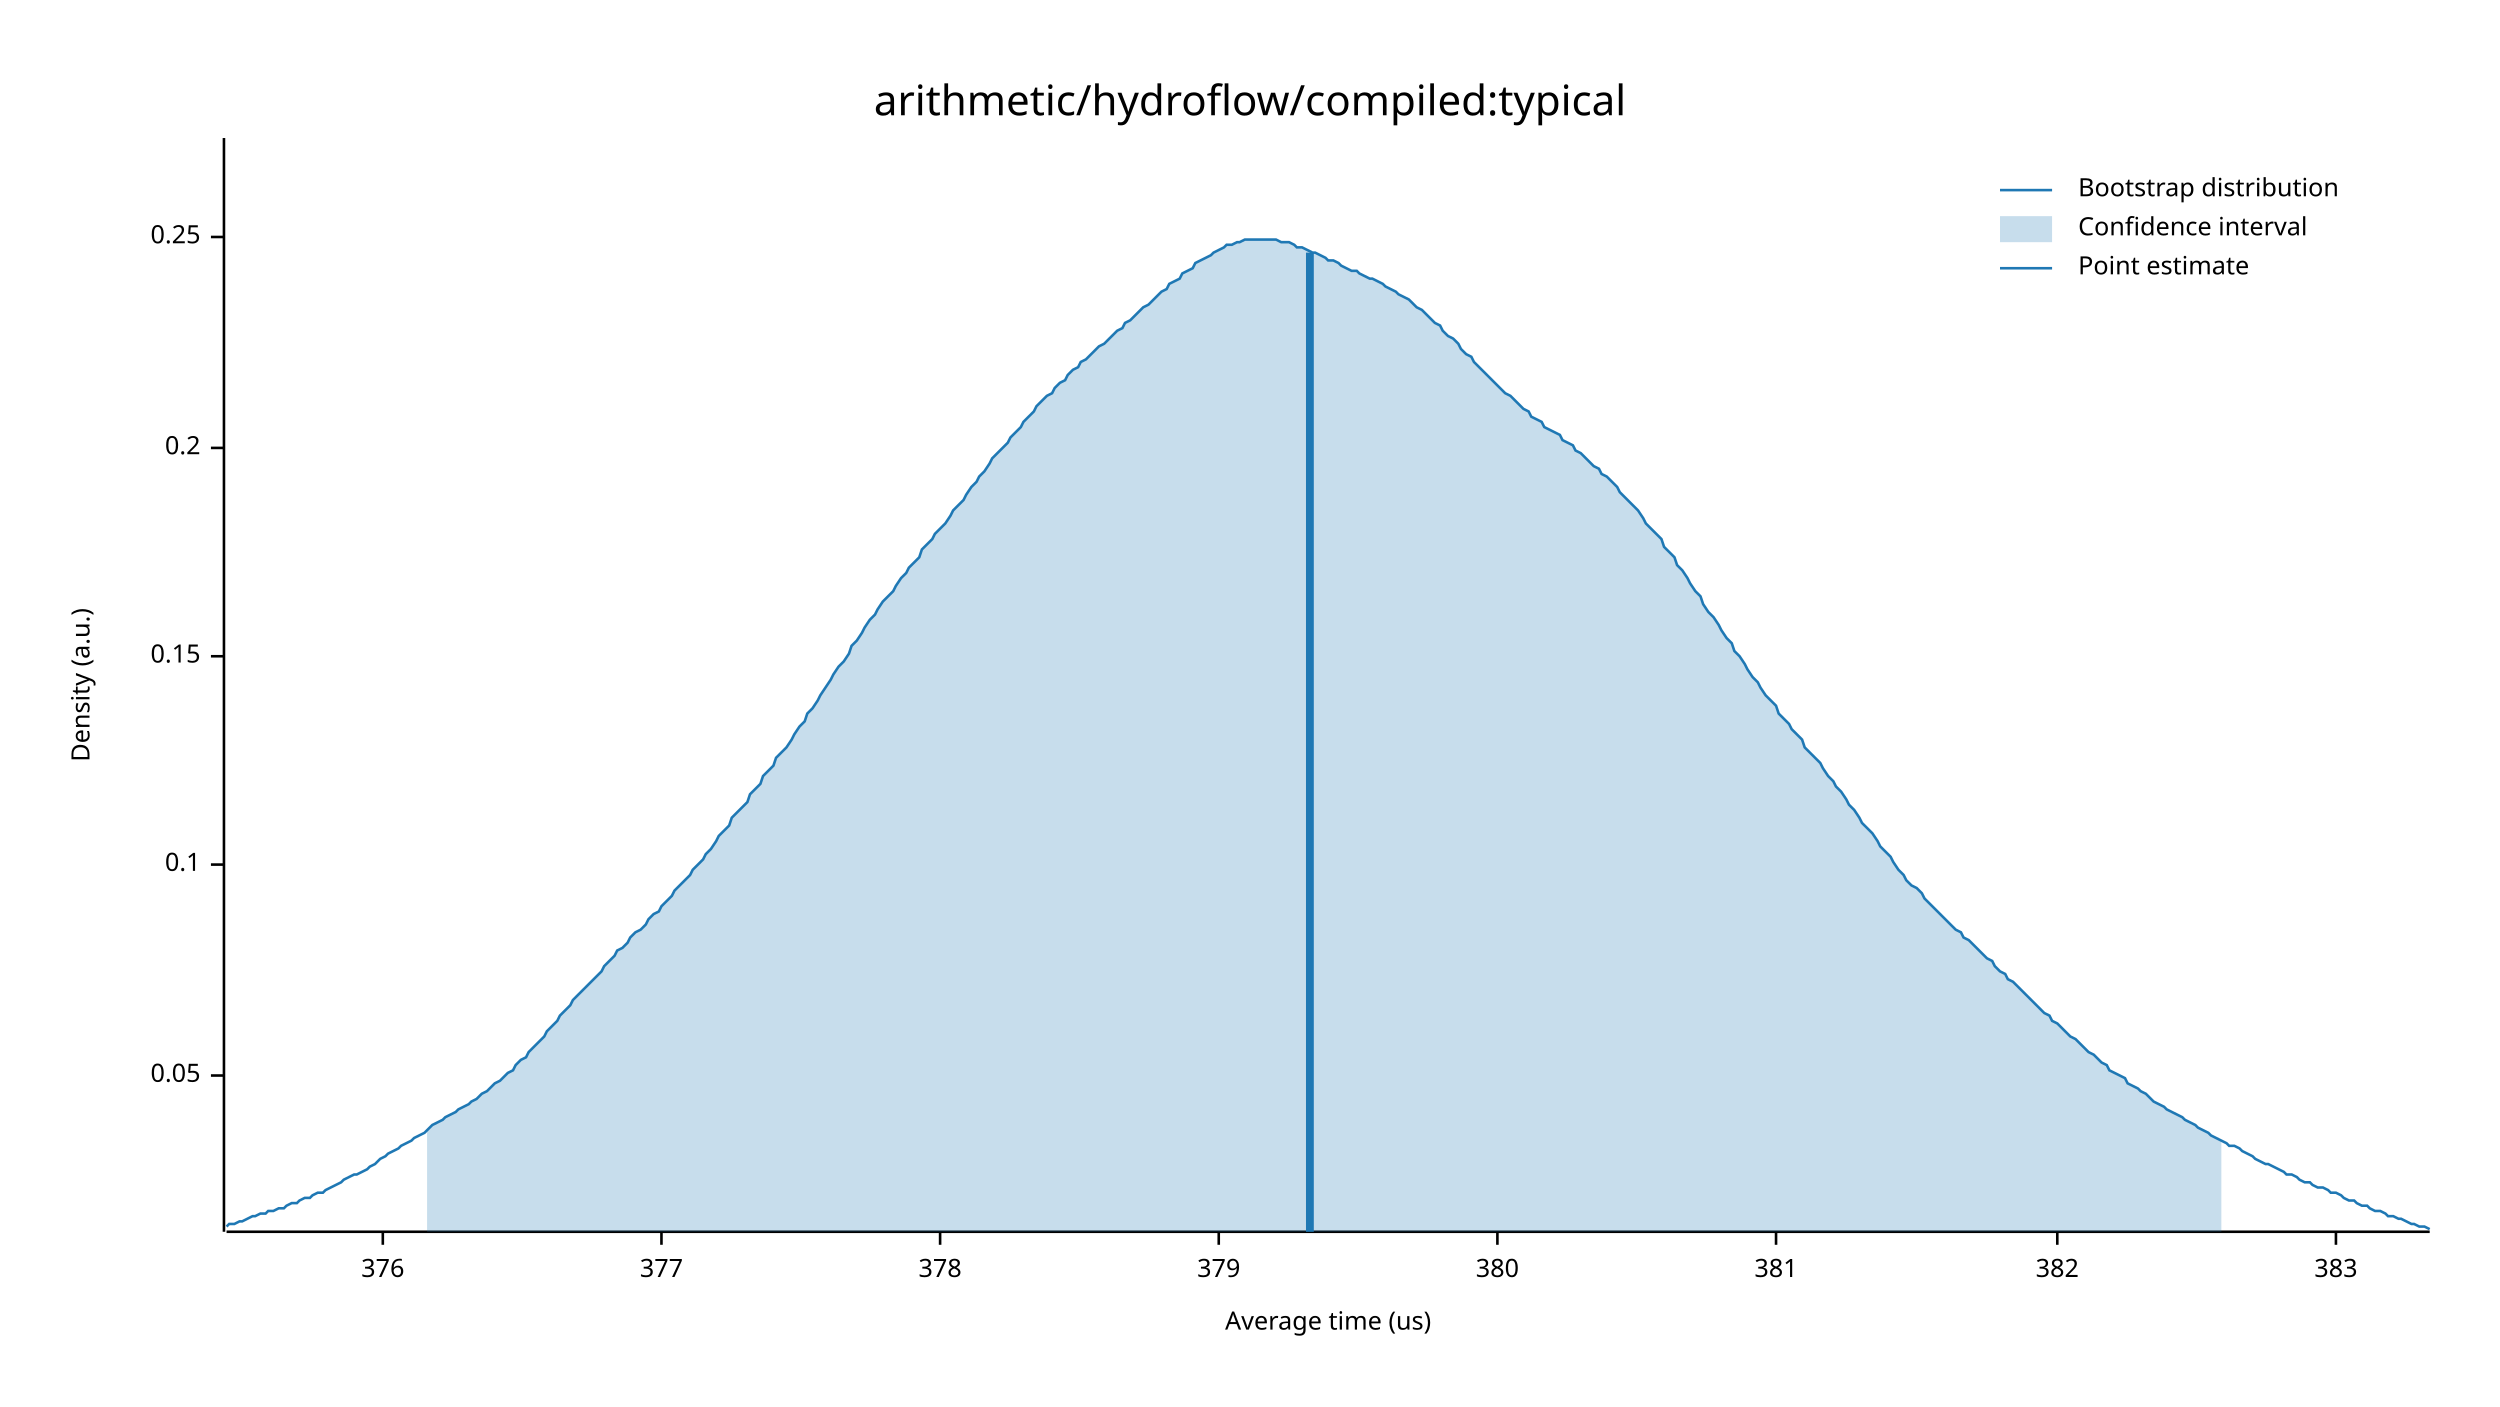
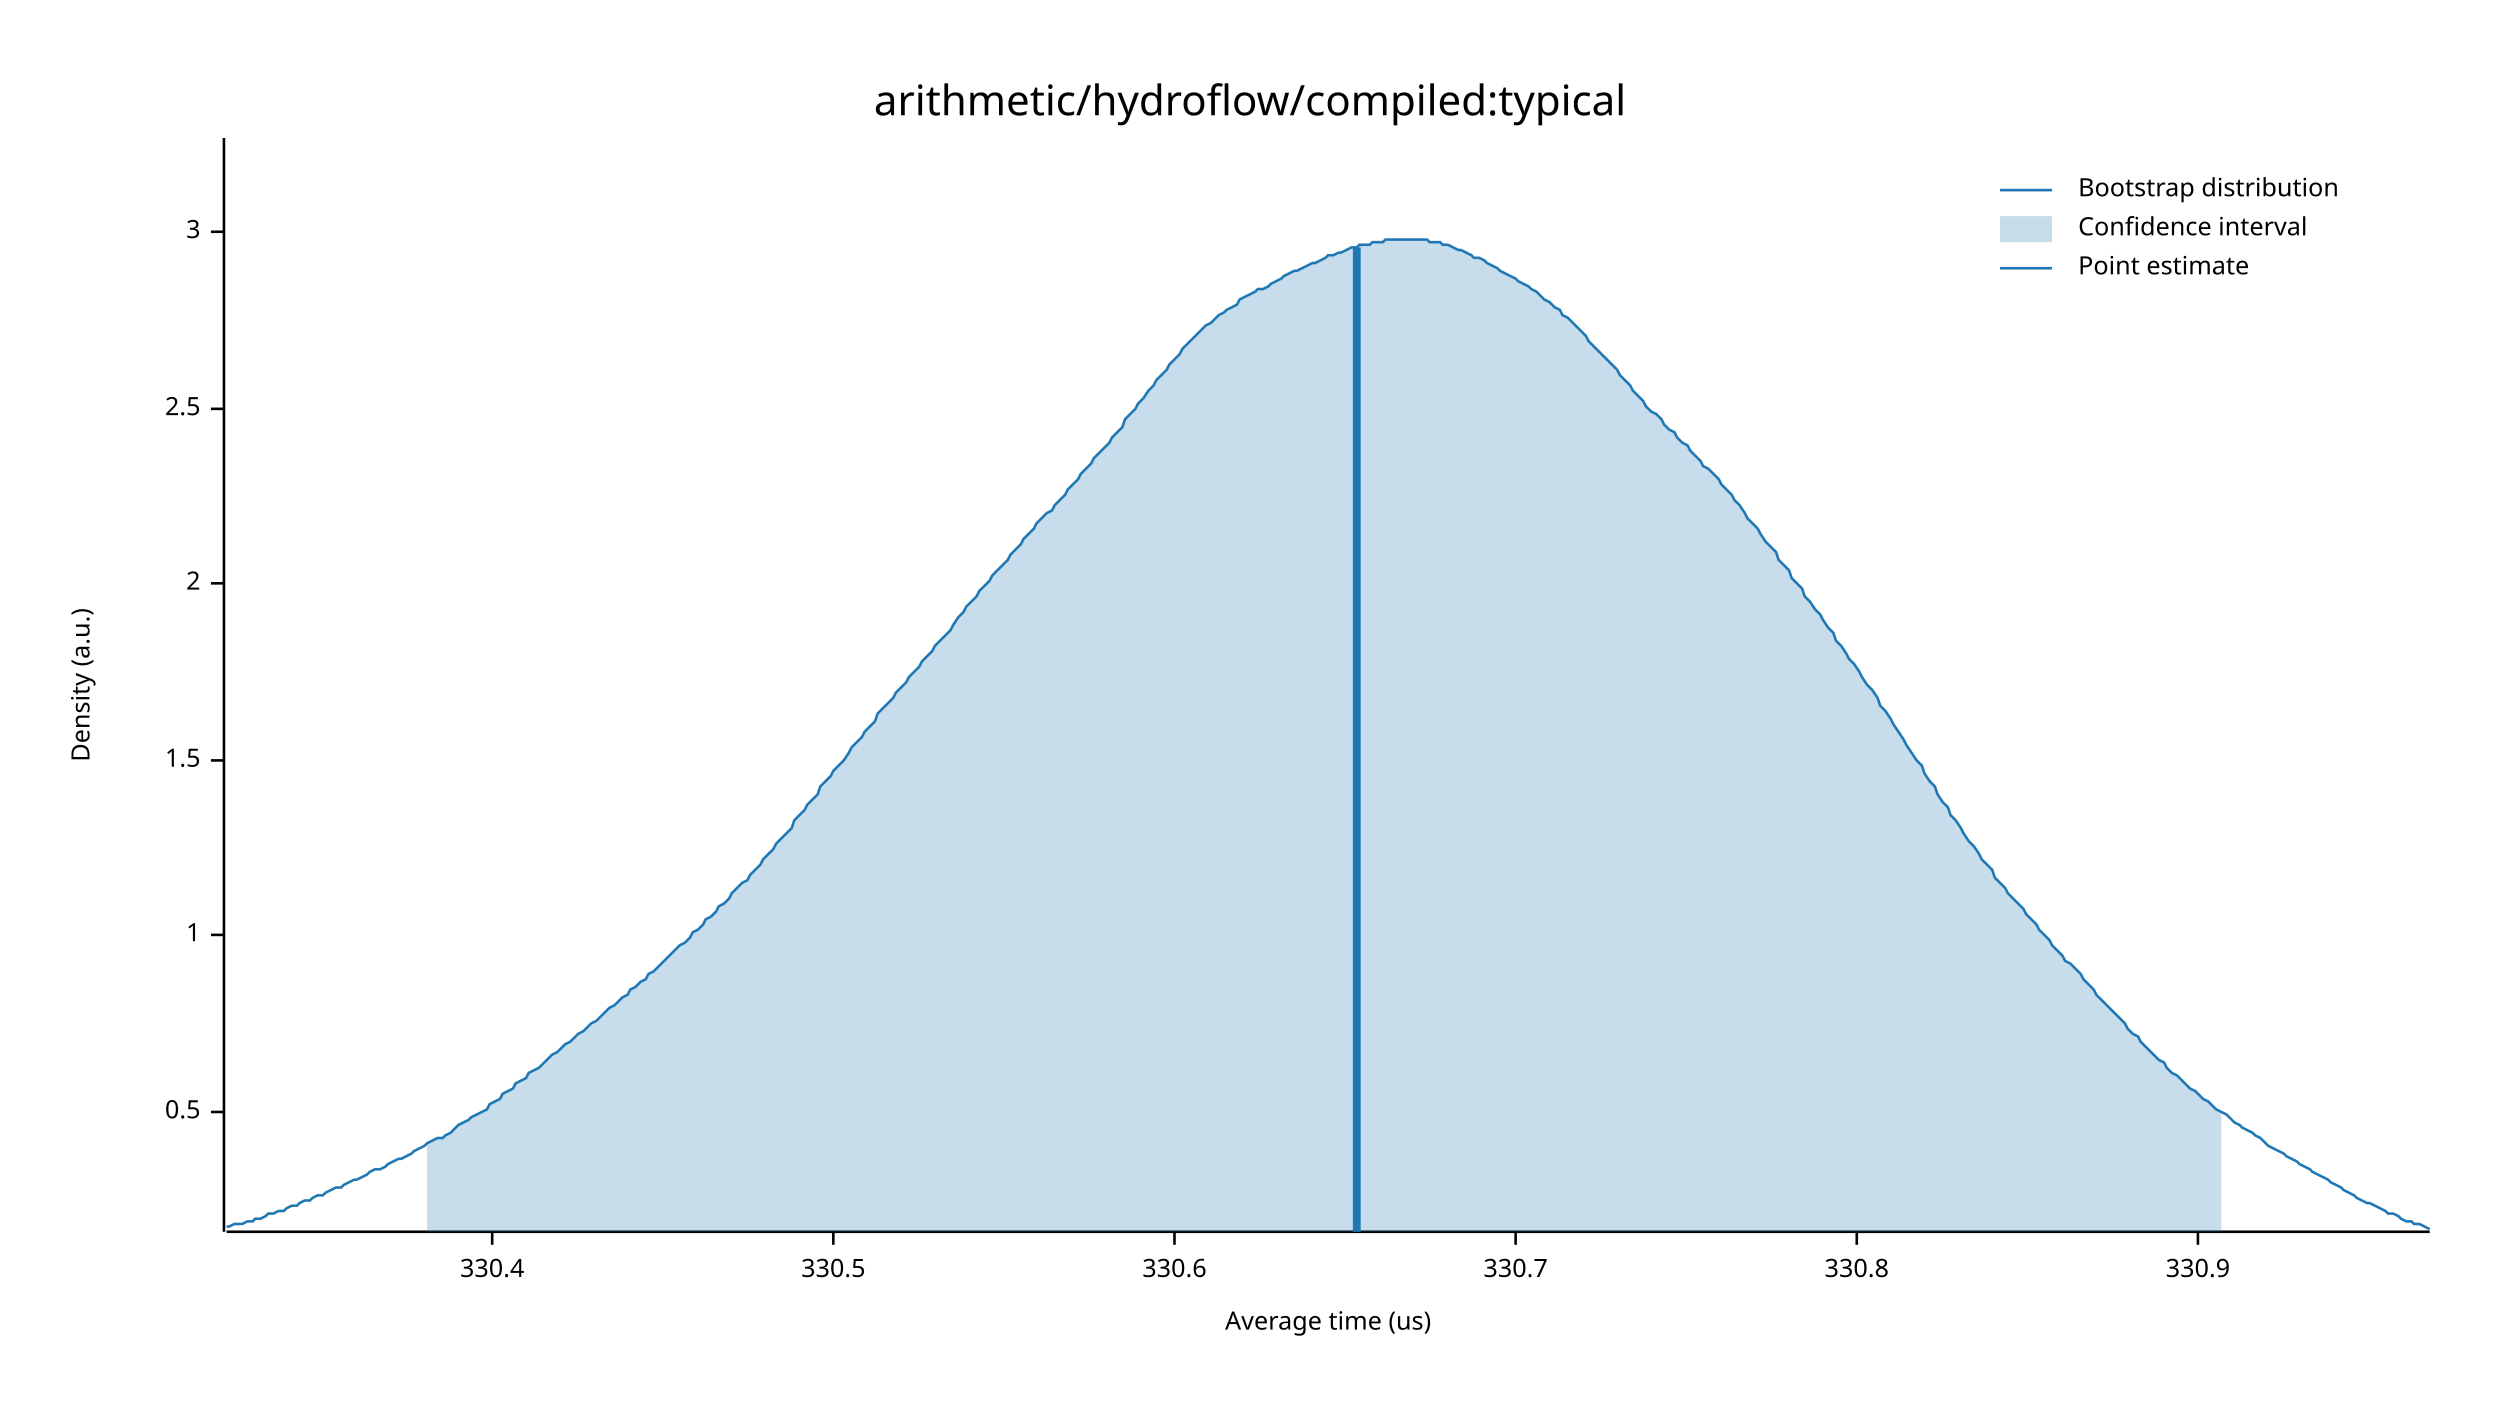
<svg xmlns="http://www.w3.org/2000/svg" width="960" height="540" viewBox="0 0 960 540">
  <text x="480" y="32" dy="0.76em" text-anchor="middle" font-family="sans-serif" font-size="16.129" opacity="1" fill="#000000">
arithmetic/hydroflow/compiled:typical
</text>
  <text x="27" y="263" dy="0.76em" text-anchor="middle" font-family="sans-serif" font-size="9.677" opacity="1" fill="#000000" transform="rotate(270, 27, 263)">
Density (a.u.)
</text>
  <text x="510" y="513" dy="-0.5ex" text-anchor="middle" font-family="sans-serif" font-size="9.677" opacity="1" fill="#000000">
Average time (us)
</text>
  <polyline fill="none" opacity="1" stroke="#000000" stroke-width="1" points="86,53 86,473 " />
-   <text x="77" y="413" dy="0.5ex" text-anchor="end" font-family="sans-serif" font-size="9.677" opacity="1" fill="#000000">
- 0.05
+   <text x="77" y="427" dy="0.5ex" text-anchor="end" font-family="sans-serif" font-size="9.677" opacity="1" fill="#000000">
+ 0.5
</text>
-   <polyline fill="none" opacity="1" stroke="#000000" stroke-width="1" points="81,413 86,413 " />
-   <text x="77" y="332" dy="0.5ex" text-anchor="end" font-family="sans-serif" font-size="9.677" opacity="1" fill="#000000">
- 0.1
+   <polyline fill="none" opacity="1" stroke="#000000" stroke-width="1" points="81,427 86,427 " />
+   <text x="77" y="359" dy="0.5ex" text-anchor="end" font-family="sans-serif" font-size="9.677" opacity="1" fill="#000000">
+ 1
</text>
-   <polyline fill="none" opacity="1" stroke="#000000" stroke-width="1" points="81,332 86,332 " />
-   <text x="77" y="252" dy="0.5ex" text-anchor="end" font-family="sans-serif" font-size="9.677" opacity="1" fill="#000000">
- 0.15
+   <polyline fill="none" opacity="1" stroke="#000000" stroke-width="1" points="81,359 86,359 " />
+   <text x="77" y="292" dy="0.5ex" text-anchor="end" font-family="sans-serif" font-size="9.677" opacity="1" fill="#000000">
+ 1.5
</text>
-   <polyline fill="none" opacity="1" stroke="#000000" stroke-width="1" points="81,252 86,252 " />
-   <text x="77" y="172" dy="0.5ex" text-anchor="end" font-family="sans-serif" font-size="9.677" opacity="1" fill="#000000">
- 0.2
+   <polyline fill="none" opacity="1" stroke="#000000" stroke-width="1" points="81,292 86,292 " />
+   <text x="77" y="224" dy="0.5ex" text-anchor="end" font-family="sans-serif" font-size="9.677" opacity="1" fill="#000000">
+ 2
</text>
-   <polyline fill="none" opacity="1" stroke="#000000" stroke-width="1" points="81,172 86,172 " />
-   <text x="77" y="91" dy="0.5ex" text-anchor="end" font-family="sans-serif" font-size="9.677" opacity="1" fill="#000000">
- 0.25
+   <polyline fill="none" opacity="1" stroke="#000000" stroke-width="1" points="81,224 86,224 " />
+   <text x="77" y="157" dy="0.5ex" text-anchor="end" font-family="sans-serif" font-size="9.677" opacity="1" fill="#000000">
+ 2.5
</text>
-   <polyline fill="none" opacity="1" stroke="#000000" stroke-width="1" points="81,91 86,91 " />
+   <polyline fill="none" opacity="1" stroke="#000000" stroke-width="1" points="81,157 86,157 " />
+   <text x="77" y="89" dy="0.5ex" text-anchor="end" font-family="sans-serif" font-size="9.677" opacity="1" fill="#000000">
+ 3
+ </text>
+   <polyline fill="none" opacity="1" stroke="#000000" stroke-width="1" points="81,89 86,89 " />
  <polyline fill="none" opacity="1" stroke="#000000" stroke-width="1" points="87,473 933,473 " />
-   <text x="147" y="483" dy="0.76em" text-anchor="middle" font-family="sans-serif" font-size="9.677" opacity="1" fill="#000000">
- 376
+   <text x="189" y="483" dy="0.76em" text-anchor="middle" font-family="sans-serif" font-size="9.677" opacity="1" fill="#000000">
+ 330.4
</text>
-   <polyline fill="none" opacity="1" stroke="#000000" stroke-width="1" points="147,473 147,478 " />
-   <text x="254" y="483" dy="0.76em" text-anchor="middle" font-family="sans-serif" font-size="9.677" opacity="1" fill="#000000">
- 377
+   <polyline fill="none" opacity="1" stroke="#000000" stroke-width="1" points="189,473 189,478 " />
+   <text x="320" y="483" dy="0.76em" text-anchor="middle" font-family="sans-serif" font-size="9.677" opacity="1" fill="#000000">
+ 330.5
</text>
-   <polyline fill="none" opacity="1" stroke="#000000" stroke-width="1" points="254,473 254,478 " />
-   <text x="361" y="483" dy="0.76em" text-anchor="middle" font-family="sans-serif" font-size="9.677" opacity="1" fill="#000000">
- 378
+   <polyline fill="none" opacity="1" stroke="#000000" stroke-width="1" points="320,473 320,478 " />
+   <text x="451" y="483" dy="0.76em" text-anchor="middle" font-family="sans-serif" font-size="9.677" opacity="1" fill="#000000">
+ 330.6
</text>
-   <polyline fill="none" opacity="1" stroke="#000000" stroke-width="1" points="361,473 361,478 " />
-   <text x="468" y="483" dy="0.76em" text-anchor="middle" font-family="sans-serif" font-size="9.677" opacity="1" fill="#000000">
- 379
+   <polyline fill="none" opacity="1" stroke="#000000" stroke-width="1" points="451,473 451,478 " />
+   <text x="582" y="483" dy="0.76em" text-anchor="middle" font-family="sans-serif" font-size="9.677" opacity="1" fill="#000000">
+ 330.7
</text>
-   <polyline fill="none" opacity="1" stroke="#000000" stroke-width="1" points="468,473 468,478 " />
-   <text x="575" y="483" dy="0.76em" text-anchor="middle" font-family="sans-serif" font-size="9.677" opacity="1" fill="#000000">
- 380
+   <polyline fill="none" opacity="1" stroke="#000000" stroke-width="1" points="582,473 582,478 " />
+   <text x="713" y="483" dy="0.76em" text-anchor="middle" font-family="sans-serif" font-size="9.677" opacity="1" fill="#000000">
+ 330.8
</text>
-   <polyline fill="none" opacity="1" stroke="#000000" stroke-width="1" points="575,473 575,478 " />
-   <text x="682" y="483" dy="0.76em" text-anchor="middle" font-family="sans-serif" font-size="9.677" opacity="1" fill="#000000">
- 381
+   <polyline fill="none" opacity="1" stroke="#000000" stroke-width="1" points="713,473 713,478 " />
+   <text x="844" y="483" dy="0.76em" text-anchor="middle" font-family="sans-serif" font-size="9.677" opacity="1" fill="#000000">
+ 330.9
</text>
-   <polyline fill="none" opacity="1" stroke="#000000" stroke-width="1" points="682,473 682,478 " />
-   <text x="790" y="483" dy="0.76em" text-anchor="middle" font-family="sans-serif" font-size="9.677" opacity="1" fill="#000000">
- 382
- </text>
-   <polyline fill="none" opacity="1" stroke="#000000" stroke-width="1" points="790,473 790,478 " />
-   <text x="897" y="483" dy="0.76em" text-anchor="middle" font-family="sans-serif" font-size="9.677" opacity="1" fill="#000000">
- 383
- </text>
-   <polyline fill="none" opacity="1" stroke="#000000" stroke-width="1" points="897,473 897,478 " />
-   <polyline fill="none" opacity="1" stroke="#1F78B4" stroke-width="1" points="87,471 88,470 90,470 92,469 93,469 95,468 97,467 98,467 100,466 102,466 103,465 105,465 107,464 109,464 110,463 112,462 114,462 115,461 117,460 119,460 120,459 122,458 124,458 125,457 127,456 129,455 131,454 132,453 134,452 136,451 137,451 139,450 141,449 142,448 144,447 146,445 148,444 149,443 151,442 153,441 154,440 156,439 158,438 159,437 161,436 163,435 164,434 166,432 168,431 170,430 171,429 173,428 175,427 176,426 178,425 180,424 181,423 183,422 185,420 187,419 188,418 190,416 192,415 193,414 195,412 197,411 198,409 200,407 202,406 203,404 205,402 207,400 209,398 210,396 212,394 214,392 215,390 217,388 219,386 220,384 222,382 224,380 226,378 227,377 229,375 231,373 232,371 234,369 236,367 237,365 239,364 241,362 242,360 244,358 246,357 248,355 249,353 251,351 253,350 254,348 256,346 258,344 259,342 261,340 263,338 265,336 266,334 268,332 270,330 271,328 273,326 275,323 276,321 278,319 280,317 281,314 283,312 285,310 287,308 288,305 290,303 292,301 293,298 295,296 297,294 298,291 300,289 302,287 304,284 305,282 307,279 309,277 310,274 312,272 314,269 315,267 317,264 319,261 320,259 322,256 324,254 326,251 327,248 329,246 331,243 332,241 334,238 336,236 337,234 339,231 341,229 343,227 344,225 346,222 348,220 349,218 351,216 353,214 354,211 356,209 358,207 359,205 361,203 363,201 365,198 366,196 368,194 370,192 371,190 373,187 375,185 376,183 378,181 380,178 381,176 383,174 385,172 387,170 388,168 390,166 392,164 393,162 395,160 397,158 398,156 400,154 402,152 404,151 405,149 407,147 409,146 410,144 412,142 414,141 415,139 417,138 419,136 420,135 422,133 424,132 426,130 427,129 429,127 431,126 432,124 434,123 436,121 437,120 439,118 441,117 443,115 444,114 446,112 448,111 449,109 451,108 453,107 454,105 456,104 458,103 459,101 461,100 463,99 465,98 466,97 468,96 470,95 471,94 473,94 475,93 476,93 478,92 480,92 482,92 483,92 485,92 487,92 488,92 490,92 492,93 493,93 495,93 497,94 498,95 500,95 502,96 504,97 505,97 507,98 509,99 510,100 512,100 514,101 515,102 517,103 519,104 521,104 522,105 524,106 526,107 527,107 529,108 531,109 532,110 534,111 536,112 537,113 539,114 541,115 543,117 544,118 546,119 548,121 549,122 551,124 553,125 554,127 556,129 558,130 560,132 561,134 563,136 565,137 566,139 568,141 570,143 571,144 573,146 575,148 576,149 578,151 580,152 582,154 583,155 585,157 587,158 588,160 590,161 592,162 593,164 595,165 597,166 599,167 600,169 602,170 604,171 605,173 607,174 609,176 610,177 612,179 614,180 615,182 617,183 619,185 621,187 622,189 624,191 626,193 627,194 629,196 631,199 632,201 634,203 636,205 638,207 639,210 641,212 643,214 644,217 646,219 648,222 649,224 651,227 653,229 654,232 656,235 658,237 660,240 661,242 663,245 665,247 666,250 668,252 670,255 671,257 673,260 675,262 676,264 678,267 680,269 682,271 683,274 685,276 687,278 688,280 690,282 692,284 693,287 695,289 697,291 699,293 700,295 702,298 704,300 705,302 707,304 709,307 710,309 712,311 714,314 715,316 717,318 719,320 721,323 722,325 724,327 726,329 727,331 729,334 731,336 732,338 734,340 736,341 738,343 739,345 741,347 743,349 744,350 746,352 748,354 749,355 751,357 753,358 754,360 756,361 758,363 760,365 761,366 763,368 765,369 766,371 768,373 770,374 771,376 773,377 775,379 777,381 778,382 780,384 782,386 783,387 785,389 787,390 788,392 790,393 792,395 793,396 795,398 797,399 799,401 800,402 802,404 804,405 805,406 807,408 809,409 810,411 812,412 814,413 816,414 817,416 819,417 821,418 822,419 824,420 826,422 827,423 829,424 831,425 832,426 834,427 836,428 838,429 839,430 841,431 843,432 844,433 846,434 848,435 849,436 851,437 853,438 855,439 856,440 858,440 860,441 861,442 863,443 865,444 866,445 868,446 870,447 871,447 873,448 875,449 877,450 878,451 880,451 882,452 883,453 885,454 887,454 888,455 890,456 892,456 894,457 895,458 897,458 899,459 900,460 902,461 904,461 905,462 907,463 909,463 910,464 912,465 914,465 916,466 917,467 919,467 921,468 922,468 924,469 926,470 927,470 929,471 931,471 933,472 " />
-   <polygon opacity="0.25" fill="#1F78B4" points="164,434 166,432 168,431 170,430 171,429 173,428 175,427 176,426 178,425 180,424 181,423 183,422 185,420 187,419 188,418 190,416 192,415 193,414 195,412 197,411 198,409 200,407 202,406 203,404 205,402 207,400 209,398 210,396 212,394 214,392 215,390 217,388 219,386 220,384 222,382 224,380 226,378 227,377 229,375 231,373 232,371 234,369 236,367 237,365 239,364 241,362 242,360 244,358 246,357 248,355 249,353 251,351 253,350 254,348 256,346 258,344 259,342 261,340 263,338 265,336 266,334 268,332 270,330 271,328 273,326 275,323 276,321 278,319 280,317 281,314 283,312 285,310 287,308 288,305 290,303 292,301 293,298 295,296 297,294 298,291 300,289 302,287 304,284 305,282 307,279 309,277 310,274 312,272 314,269 315,267 317,264 319,261 320,259 322,256 324,254 326,251 327,248 329,246 331,243 332,241 334,238 336,236 337,234 339,231 341,229 343,227 344,225 346,222 348,220 349,218 351,216 353,214 354,211 356,209 358,207 359,205 361,203 363,201 365,198 366,196 368,194 370,192 371,190 373,187 375,185 376,183 378,181 380,178 381,176 383,174 385,172 387,170 388,168 390,166 392,164 393,162 395,160 397,158 398,156 400,154 402,152 404,151 405,149 407,147 409,146 410,144 412,142 414,141 415,139 417,138 419,136 420,135 422,133 424,132 426,130 427,129 429,127 431,126 432,124 434,123 436,121 437,120 439,118 441,117 443,115 444,114 446,112 448,111 449,109 451,108 453,107 454,105 456,104 458,103 459,101 461,100 463,99 465,98 466,97 468,96 470,95 471,94 473,94 475,93 476,93 478,92 480,92 482,92 483,92 485,92 487,92 488,92 490,92 492,93 493,93 495,93 497,94 498,95 500,95 502,96 504,97 505,97 507,98 509,99 510,100 512,100 514,101 515,102 517,103 519,104 521,104 522,105 524,106 526,107 527,107 529,108 531,109 532,110 534,111 536,112 537,113 539,114 541,115 543,117 544,118 546,119 548,121 549,122 551,124 553,125 554,127 556,129 558,130 560,132 561,134 563,136 565,137 566,139 568,141 570,143 571,144 573,146 575,148 576,149 578,151 580,152 582,154 583,155 585,157 587,158 588,160 590,161 592,162 593,164 595,165 597,166 599,167 600,169 602,170 604,171 605,173 607,174 609,176 610,177 612,179 614,180 615,182 617,183 619,185 621,187 622,189 624,191 626,193 627,194 629,196 631,199 632,201 634,203 636,205 638,207 639,210 641,212 643,214 644,217 646,219 648,222 649,224 651,227 653,229 654,232 656,235 658,237 660,240 661,242 663,245 665,247 666,250 668,252 670,255 671,257 673,260 675,262 676,264 678,267 680,269 682,271 683,274 685,276 687,278 688,280 690,282 692,284 693,287 695,289 697,291 699,293 700,295 702,298 704,300 705,302 707,304 709,307 710,309 712,311 714,314 715,316 717,318 719,320 721,323 722,325 724,327 726,329 727,331 729,334 731,336 732,338 734,340 736,341 738,343 739,345 741,347 743,349 744,350 746,352 748,354 749,355 751,357 753,358 754,360 756,361 758,363 760,365 761,366 763,368 765,369 766,371 768,373 770,374 771,376 773,377 775,379 777,381 778,382 780,384 782,386 783,387 785,389 787,390 788,392 790,393 792,395 793,396 795,398 797,399 799,401 800,402 802,404 804,405 805,406 807,408 809,409 810,411 812,412 814,413 816,414 817,416 819,417 821,418 822,419 824,420 826,422 827,423 829,424 831,425 832,426 834,427 836,428 838,429 839,430 841,431 843,432 844,433 846,434 848,435 849,436 851,437 853,438 853,473 164,473 " />
-   <polyline fill="none" opacity="1" stroke="#1F78B4" stroke-width="3" points="503,473 503,97 " />
+   <polyline fill="none" opacity="1" stroke="#000000" stroke-width="1" points="844,473 844,478 " />
+   <polyline fill="none" opacity="1" stroke="#1F78B4" stroke-width="1" points="87,471 88,471 90,470 92,470 93,470 95,469 97,469 98,468 100,468 102,467 103,466 105,466 107,465 109,465 110,464 112,463 114,463 115,462 117,461 119,461 120,460 122,459 124,459 125,458 127,457 129,456 131,456 132,455 134,454 136,453 137,453 139,452 141,451 142,450 144,449 146,449 148,448 149,447 151,446 153,445 154,445 156,444 158,443 159,442 161,441 163,440 164,439 166,438 168,437 170,437 171,436 173,435 175,433 176,432 178,431 180,430 181,429 183,428 185,427 187,426 188,424 190,423 192,422 193,420 195,419 197,418 198,416 200,415 202,414 203,412 205,411 207,410 209,408 210,407 212,405 214,404 215,403 217,401 219,400 220,399 222,397 224,396 226,394 227,393 229,392 231,390 232,389 234,387 236,386 237,385 239,383 241,382 242,380 244,379 246,377 248,376 249,374 251,373 253,371 254,370 256,368 258,366 259,365 261,363 263,362 265,360 266,358 268,357 270,355 271,353 273,352 275,350 276,348 278,347 280,345 281,343 283,341 285,339 287,338 288,336 290,334 292,332 293,330 295,328 297,326 298,324 300,322 302,320 304,318 305,315 307,313 309,311 310,309 312,307 314,305 315,302 317,300 319,298 320,296 322,294 324,292 326,289 327,287 329,285 331,283 332,281 334,279 336,277 337,274 339,272 341,270 343,268 344,266 346,264 348,262 349,260 351,258 353,256 354,254 356,252 358,250 359,248 361,246 363,244 365,242 366,240 368,237 370,235 371,233 373,231 375,229 376,227 378,225 380,223 381,221 383,219 385,217 387,215 388,213 390,211 392,209 393,207 395,205 397,203 398,201 400,199 402,197 404,196 405,194 407,192 409,190 410,188 412,186 414,184 415,182 417,180 419,178 420,176 422,174 424,172 426,170 427,168 429,166 431,164 432,161 434,159 436,157 437,155 439,153 441,150 443,148 444,146 446,144 448,142 449,140 451,138 453,136 454,134 456,132 458,130 459,129 461,127 463,125 465,124 466,123 468,121 470,120 471,119 473,118 475,117 476,115 478,114 480,113 482,112 483,111 485,111 487,110 488,109 490,108 492,107 493,106 495,105 497,104 498,104 500,103 502,102 504,101 505,101 507,100 509,99 510,98 512,98 514,97 515,97 517,96 519,95 521,95 522,94 524,94 526,94 527,93 529,93 531,93 532,92 534,92 536,92 537,92 539,92 541,92 543,92 544,92 546,92 548,92 549,93 551,93 553,93 554,94 556,94 558,95 560,96 561,96 563,97 565,98 566,99 568,99 570,100 571,101 573,102 575,103 576,104 578,105 580,106 582,107 583,108 585,109 587,110 588,111 590,112 592,114 593,115 595,116 597,118 599,119 600,121 602,122 604,124 605,125 607,127 609,129 610,131 612,133 614,135 615,136 617,138 619,140 621,142 622,144 624,146 626,148 627,150 629,152 631,154 632,156 634,158 636,159 638,161 639,163 641,165 643,166 644,168 646,170 648,171 649,173 651,175 653,177 654,179 656,180 658,182 660,184 661,186 663,188 665,190 666,192 668,194 670,197 671,199 673,201 675,203 676,205 678,208 680,210 682,212 683,215 685,217 687,219 688,222 690,224 692,226 693,229 695,231 697,234 699,236 700,238 702,241 704,243 705,246 707,248 709,251 710,253 712,255 714,258 715,260 717,263 719,265 721,268 722,271 724,273 726,276 727,278 729,281 731,284 732,286 734,289 736,292 738,294 739,297 741,300 743,302 744,305 746,308 748,310 749,313 751,315 753,318 754,320 756,323 758,325 760,328 761,330 763,332 765,334 766,337 768,339 770,341 771,343 773,345 775,347 777,349 778,351 780,353 782,355 783,357 785,359 787,361 788,363 790,365 792,367 793,369 795,370 797,372 799,374 800,376 802,378 804,380 805,382 807,384 809,386 810,387 812,389 814,391 816,393 817,395 819,397 821,398 822,400 824,402 826,404 827,405 829,407 831,408 832,410 834,412 836,413 838,415 839,416 841,418 843,419 844,420 846,422 848,423 849,424 851,426 853,427 855,428 856,429 858,431 860,432 861,433 863,434 865,435 866,436 868,437 870,439 871,440 873,441 875,442 877,443 878,444 880,445 882,446 883,447 885,448 887,449 888,450 890,451 892,452 894,453 895,454 897,455 899,456 900,457 902,458 904,459 905,460 907,461 909,462 910,462 912,463 914,464 916,465 917,466 919,466 921,467 922,468 924,469 926,469 927,470 929,470 931,471 933,472 " />
+   <polygon opacity="0.25" fill="#1F78B4" points="164,439 166,438 168,437 170,437 171,436 173,435 175,433 176,432 178,431 180,430 181,429 183,428 185,427 187,426 188,424 190,423 192,422 193,420 195,419 197,418 198,416 200,415 202,414 203,412 205,411 207,410 209,408 210,407 212,405 214,404 215,403 217,401 219,400 220,399 222,397 224,396 226,394 227,393 229,392 231,390 232,389 234,387 236,386 237,385 239,383 241,382 242,380 244,379 246,377 248,376 249,374 251,373 253,371 254,370 256,368 258,366 259,365 261,363 263,362 265,360 266,358 268,357 270,355 271,353 273,352 275,350 276,348 278,347 280,345 281,343 283,341 285,339 287,338 288,336 290,334 292,332 293,330 295,328 297,326 298,324 300,322 302,320 304,318 305,315 307,313 309,311 310,309 312,307 314,305 315,302 317,300 319,298 320,296 322,294 324,292 326,289 327,287 329,285 331,283 332,281 334,279 336,277 337,274 339,272 341,270 343,268 344,266 346,264 348,262 349,260 351,258 353,256 354,254 356,252 358,250 359,248 361,246 363,244 365,242 366,240 368,237 370,235 371,233 373,231 375,229 376,227 378,225 380,223 381,221 383,219 385,217 387,215 388,213 390,211 392,209 393,207 395,205 397,203 398,201 400,199 402,197 404,196 405,194 407,192 409,190 410,188 412,186 414,184 415,182 417,180 419,178 420,176 422,174 424,172 426,170 427,168 429,166 431,164 432,161 434,159 436,157 437,155 439,153 441,150 443,148 444,146 446,144 448,142 449,140 451,138 453,136 454,134 456,132 458,130 459,129 461,127 463,125 465,124 466,123 468,121 470,120 471,119 473,118 475,117 476,115 478,114 480,113 482,112 483,111 485,111 487,110 488,109 490,108 492,107 493,106 495,105 497,104 498,104 500,103 502,102 504,101 505,101 507,100 509,99 510,98 512,98 514,97 515,97 517,96 519,95 521,95 522,94 524,94 526,94 527,93 529,93 531,93 532,92 534,92 536,92 537,92 539,92 541,92 543,92 544,92 546,92 548,92 549,93 551,93 553,93 554,94 556,94 558,95 560,96 561,96 563,97 565,98 566,99 568,99 570,100 571,101 573,102 575,103 576,104 578,105 580,106 582,107 583,108 585,109 587,110 588,111 590,112 592,114 593,115 595,116 597,118 599,119 600,121 602,122 604,124 605,125 607,127 609,129 610,131 612,133 614,135 615,136 617,138 619,140 621,142 622,144 624,146 626,148 627,150 629,152 631,154 632,156 634,158 636,159 638,161 639,163 641,165 643,166 644,168 646,170 648,171 649,173 651,175 653,177 654,179 656,180 658,182 660,184 661,186 663,188 665,190 666,192 668,194 670,197 671,199 673,201 675,203 676,205 678,208 680,210 682,212 683,215 685,217 687,219 688,222 690,224 692,226 693,229 695,231 697,234 699,236 700,238 702,241 704,243 705,246 707,248 709,251 710,253 712,255 714,258 715,260 717,263 719,265 721,268 722,271 724,273 726,276 727,278 729,281 731,284 732,286 734,289 736,292 738,294 739,297 741,300 743,302 744,305 746,308 748,310 749,313 751,315 753,318 754,320 756,323 758,325 760,328 761,330 763,332 765,334 766,337 768,339 770,341 771,343 773,345 775,347 777,349 778,351 780,353 782,355 783,357 785,359 787,361 788,363 790,365 792,367 793,369 795,370 797,372 799,374 800,376 802,378 804,380 805,382 807,384 809,386 810,387 812,389 814,391 816,393 817,395 819,397 821,398 822,400 824,402 826,404 827,405 829,407 831,408 832,410 834,412 836,413 838,415 839,416 841,418 843,419 844,420 846,422 848,423 849,424 851,426 853,427 853,473 164,473 " />
+   <polyline fill="none" opacity="1" stroke="#1F78B4" stroke-width="3" points="521,473 521,95 " />
  <text x="798" y="68" dy="0.76em" text-anchor="start" font-family="sans-serif" font-size="9.677" opacity="1" fill="#000000">
Bootstrap distribution
</text>
  <text x="798" y="83" dy="0.76em" text-anchor="start" font-family="sans-serif" font-size="9.677" opacity="1" fill="#000000">
Confidence interval
</text>
  <text x="798" y="98" dy="0.76em" text-anchor="start" font-family="sans-serif" font-size="9.677" opacity="1" fill="#000000">
Point estimate
</text>
  <polyline fill="none" opacity="1" stroke="#1F78B4" stroke-width="1" points="768,73 788,73 " />
  <rect x="768" y="83" width="20" height="10" opacity="0.25" fill="#1F78B4" stroke="none" />
  <polyline fill="none" opacity="1" stroke="#1F78B4" stroke-width="1" points="768,103 788,103 " />
</svg>
